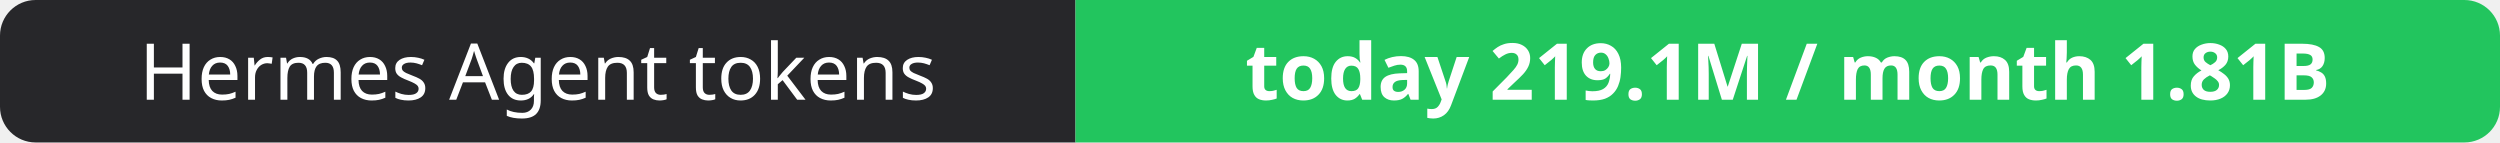
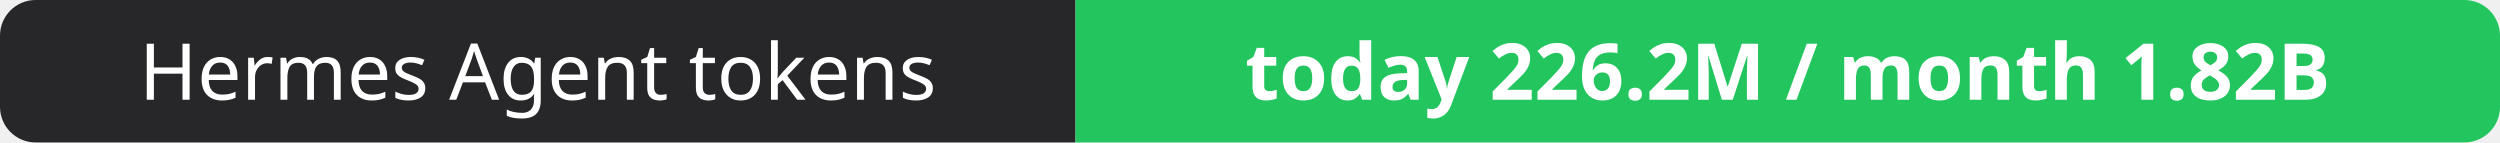
- <svg xmlns="http://www.w3.org/2000/svg" width="351" height="20" role="img" aria-label="Hermes Agent tokens: today 219.1M / month 1.81B">
+ <svg xmlns="http://www.w3.org/2000/svg" width="351" height="20" role="img" aria-label="Hermes Agent tokens: today 226.2M / month 1.82B">
  <clipPath id="r">
    <rect width="351" height="20" rx="5" fill="#fff" />
  </clipPath>
  <g clip-path="url(#r)">
    <rect width="151" height="20" fill="#27272a" />
    <rect x="151" width="200" height="20" fill="#22c55e" />
  </g>
  <g fill="#fff" text-anchor="middle" font-family="Verdana,Geneva,sans-serif" font-size="11">
    <text x="75.5" y="14">Hermes Agent tokens</text>
-     <text x="251.0" y="14" font-weight="700">today 219.1M / month 1.81B</text>
+     <text x="251.0" y="14" font-weight="700">today 226.2M / month 1.82B</text>
  </g>
</svg>
